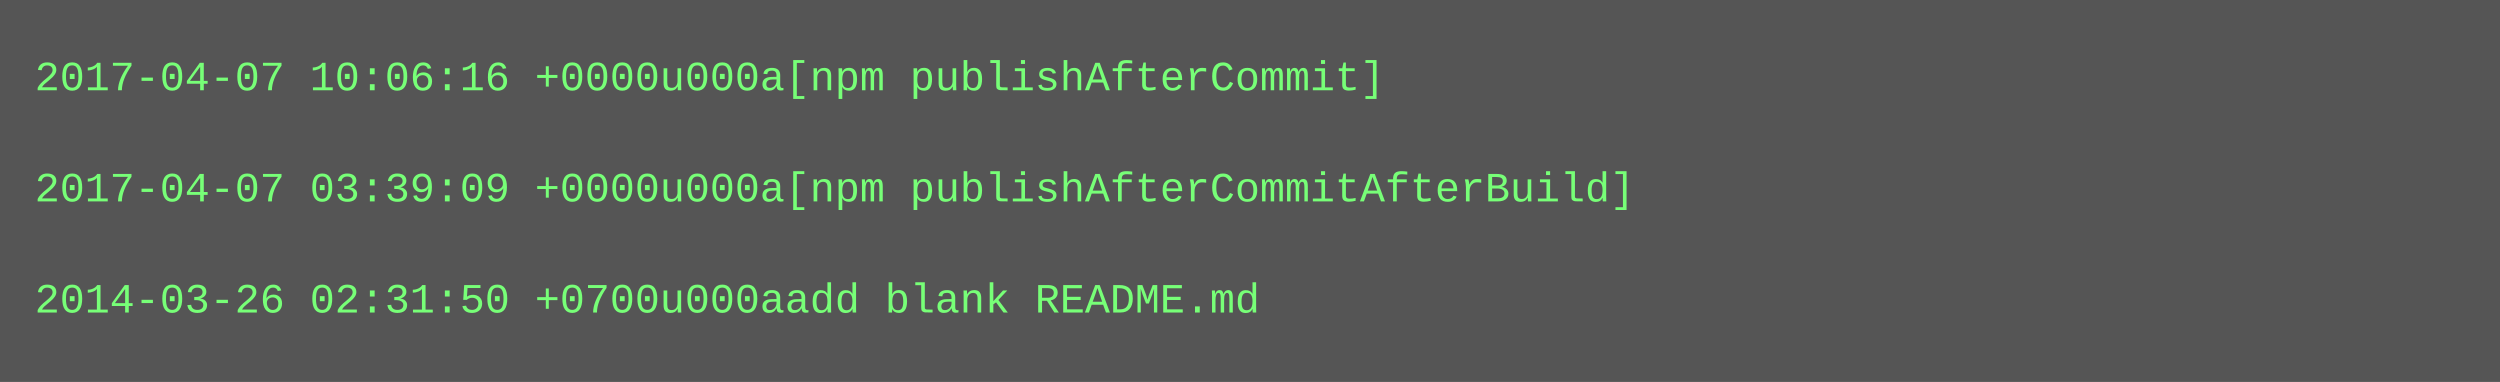
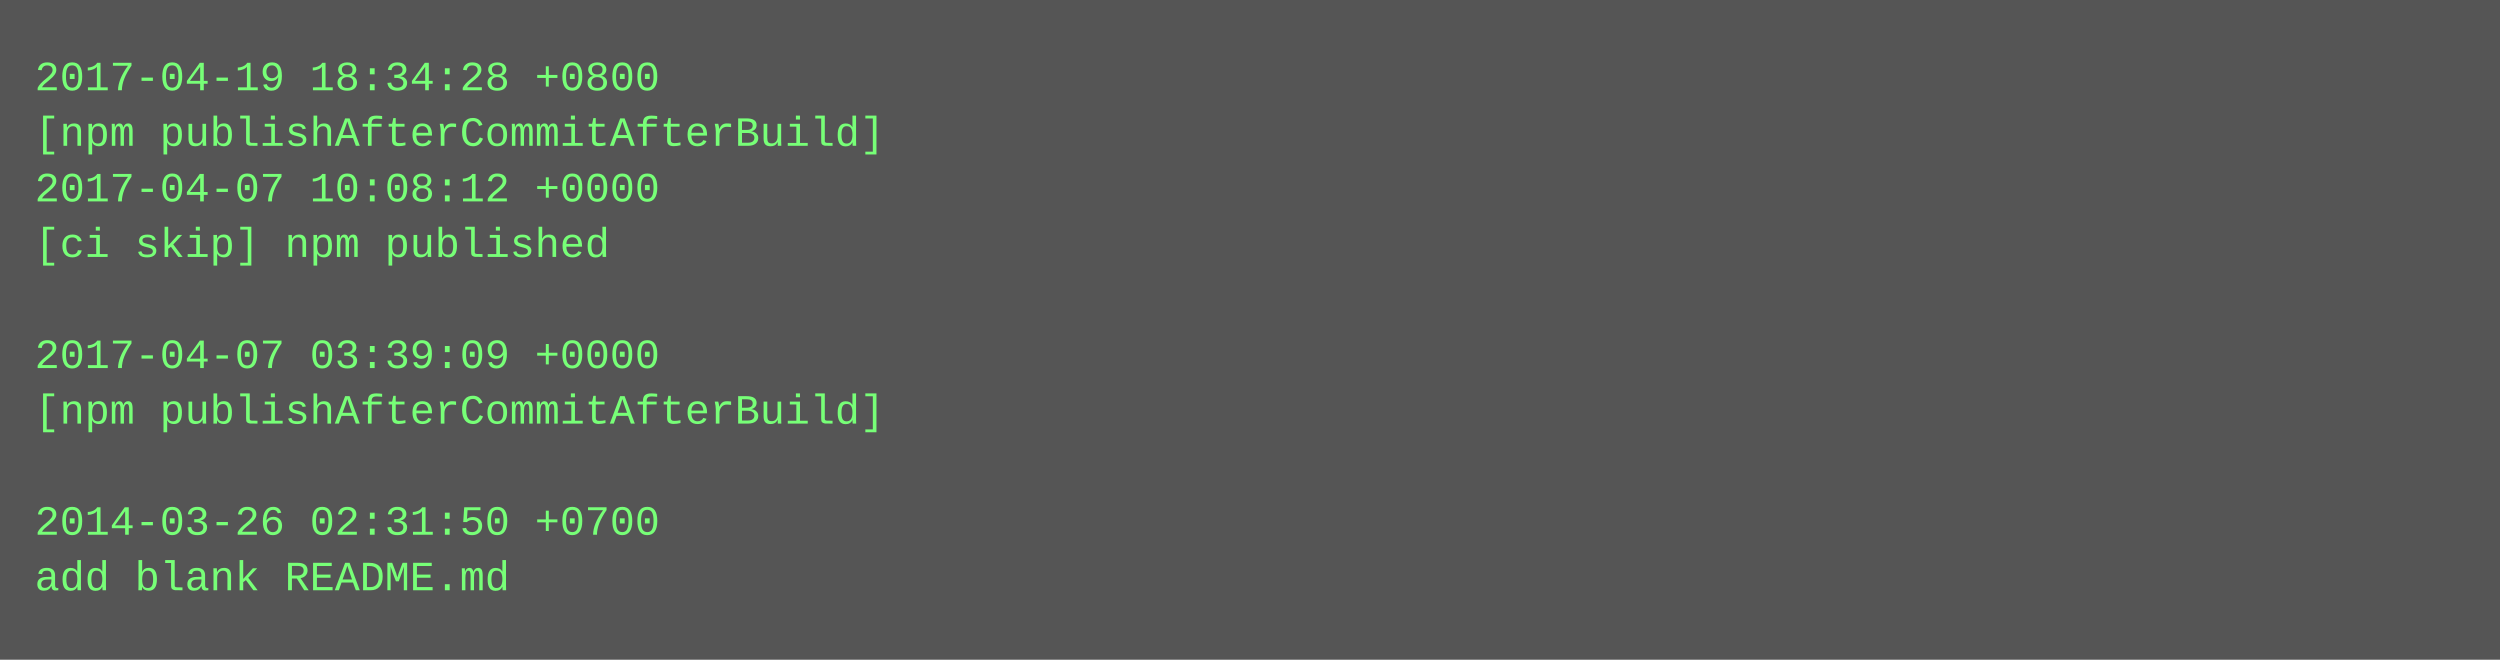
- <svg xmlns="http://www.w3.org/2000/svg" height="110" width="720">
-   <rect height="110" fill="#555" width="720" />
+ <svg xmlns="http://www.w3.org/2000/svg" height="190" width="720">
+   <rect height="190" fill="#555" width="720" />
  <text fill="#7f7" font-family="Courier New" font-size="12" xml:space="preserve">
-     <tspan x="10" y="26">2017-04-07 10:06:16 +0000u000a[npm publishAfterCommit]</tspan>
-     <tspan x="10" y="42" />
-     <tspan x="10" y="58">2017-04-07 03:39:09 +0000u000a[npm publishAfterCommitAfterBuild]</tspan>
-     <tspan x="10" y="74" />
-     <tspan x="10" y="90">2014-03-26 02:31:50 +0700u000aadd blank README.md</tspan>
+     <tspan x="10" y="26">2017-04-19 18:34:28 +0800</tspan>
+     <tspan x="10" y="42">[npm publishAfterCommitAfterBuild]</tspan>
+     <tspan x="10" y="58">2017-04-07 10:08:12 +0000</tspan>
+     <tspan x="10" y="74">[ci skip] npm published</tspan>
+     <tspan x="10" y="90" />
+     <tspan x="10" y="106">2017-04-07 03:39:09 +0000</tspan>
+     <tspan x="10" y="122">[npm publishAfterCommitAfterBuild]</tspan>
+     <tspan x="10" y="138" />
+     <tspan x="10" y="154">2014-03-26 02:31:50 +0700</tspan>
+     <tspan x="10" y="170">add blank README.md</tspan>
  </text>
</svg>
